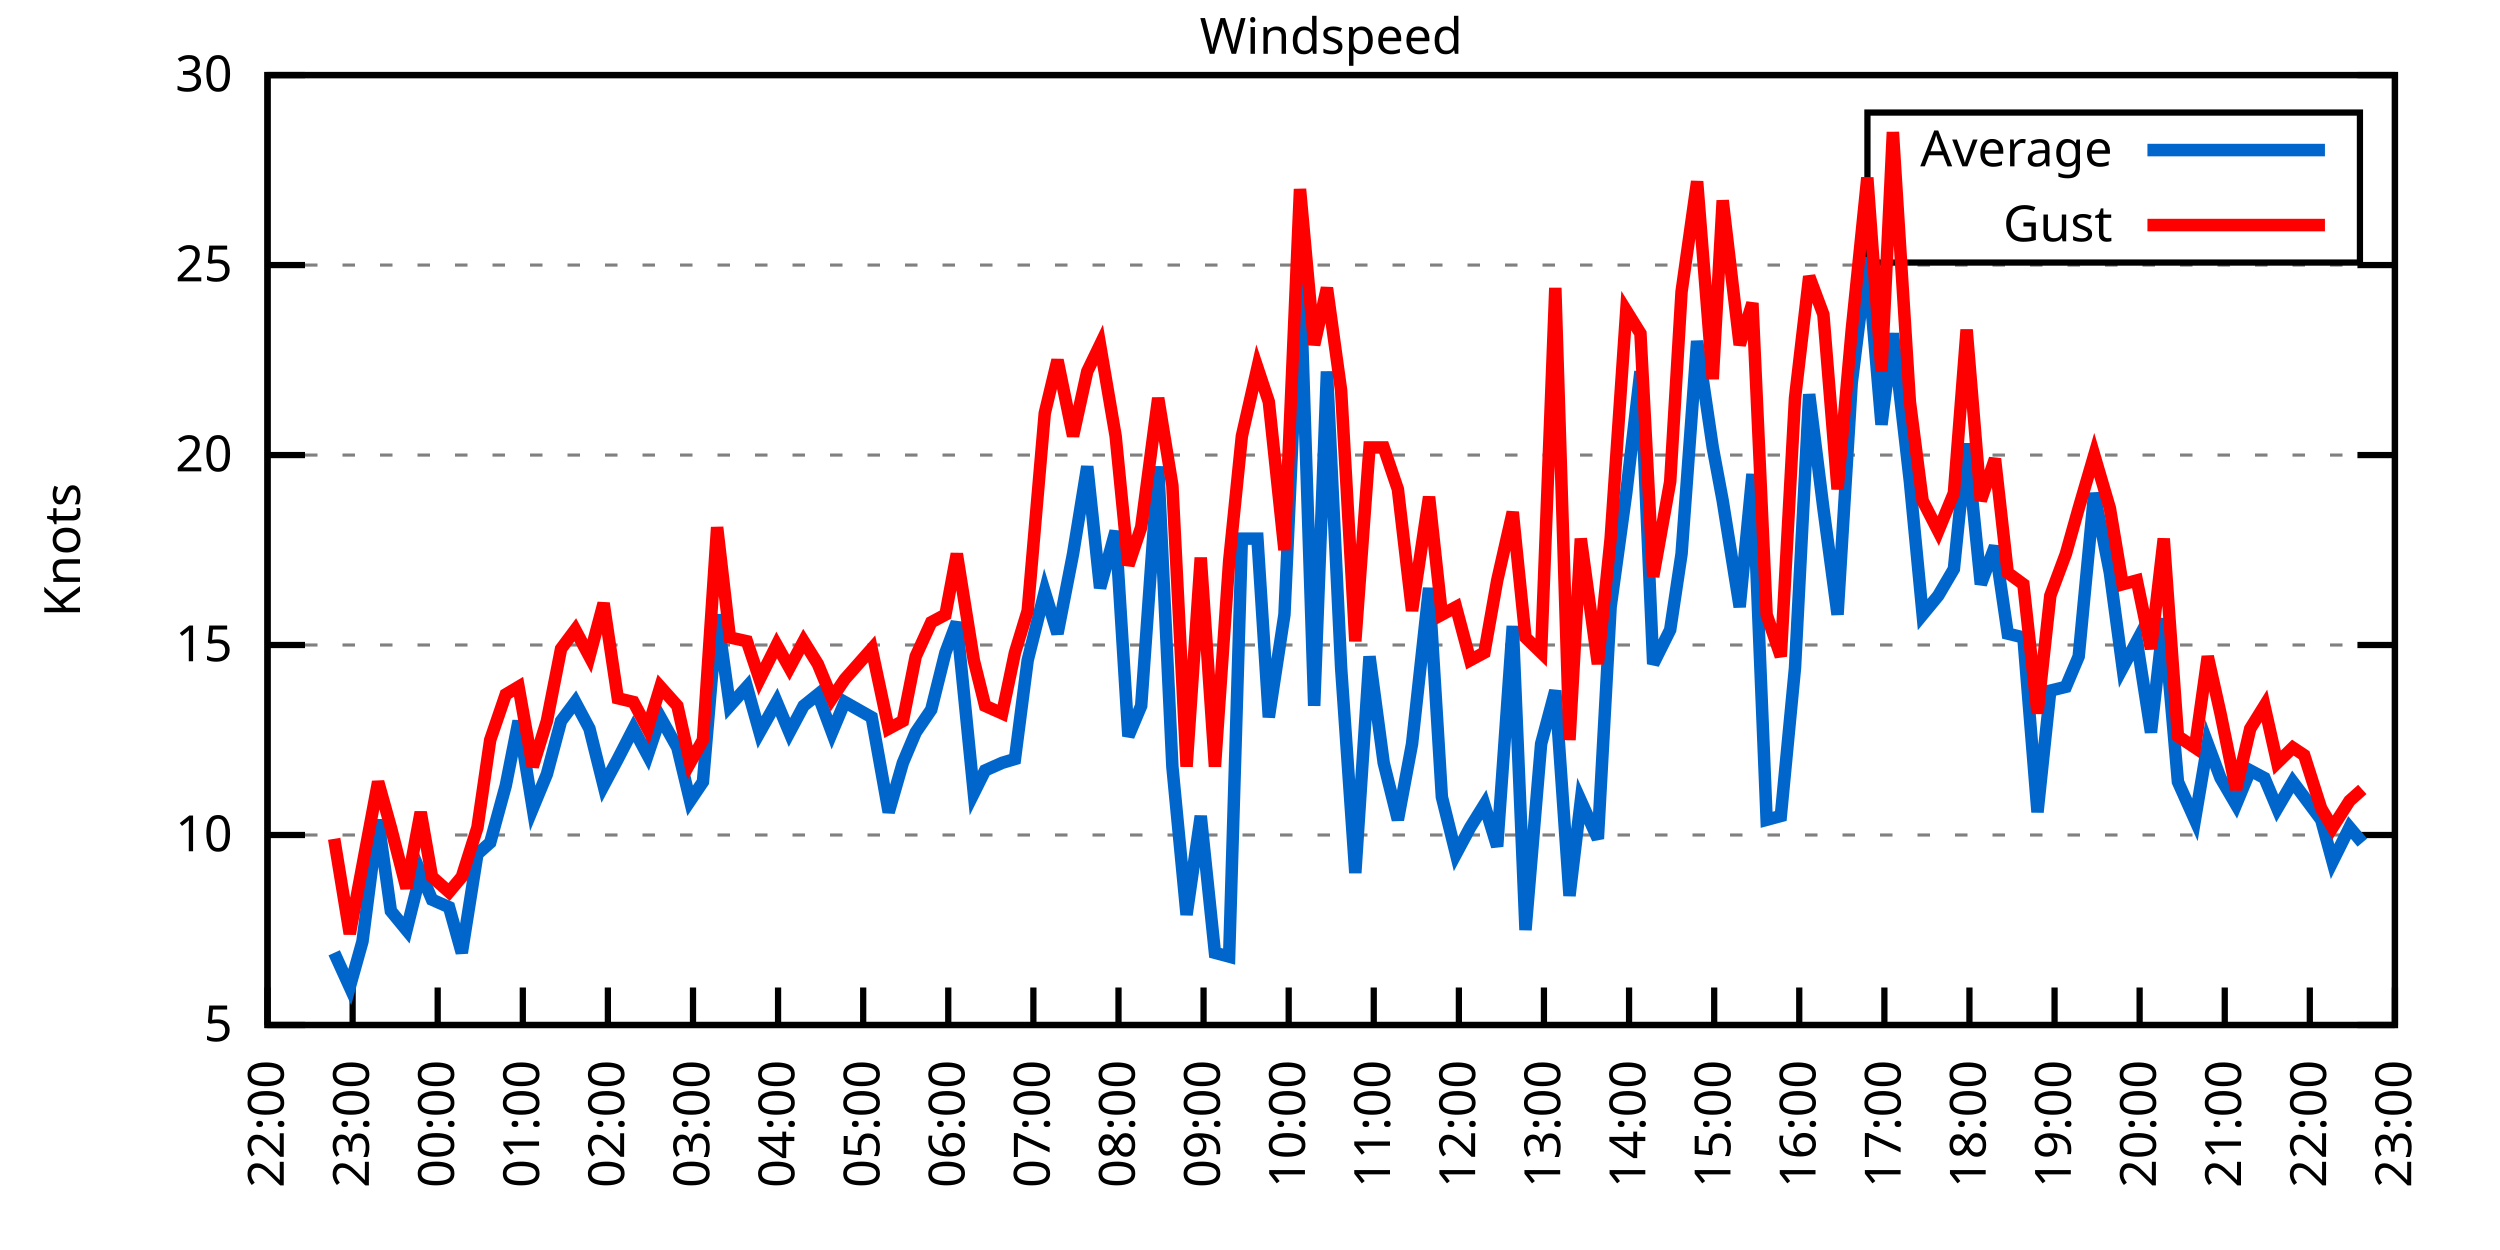
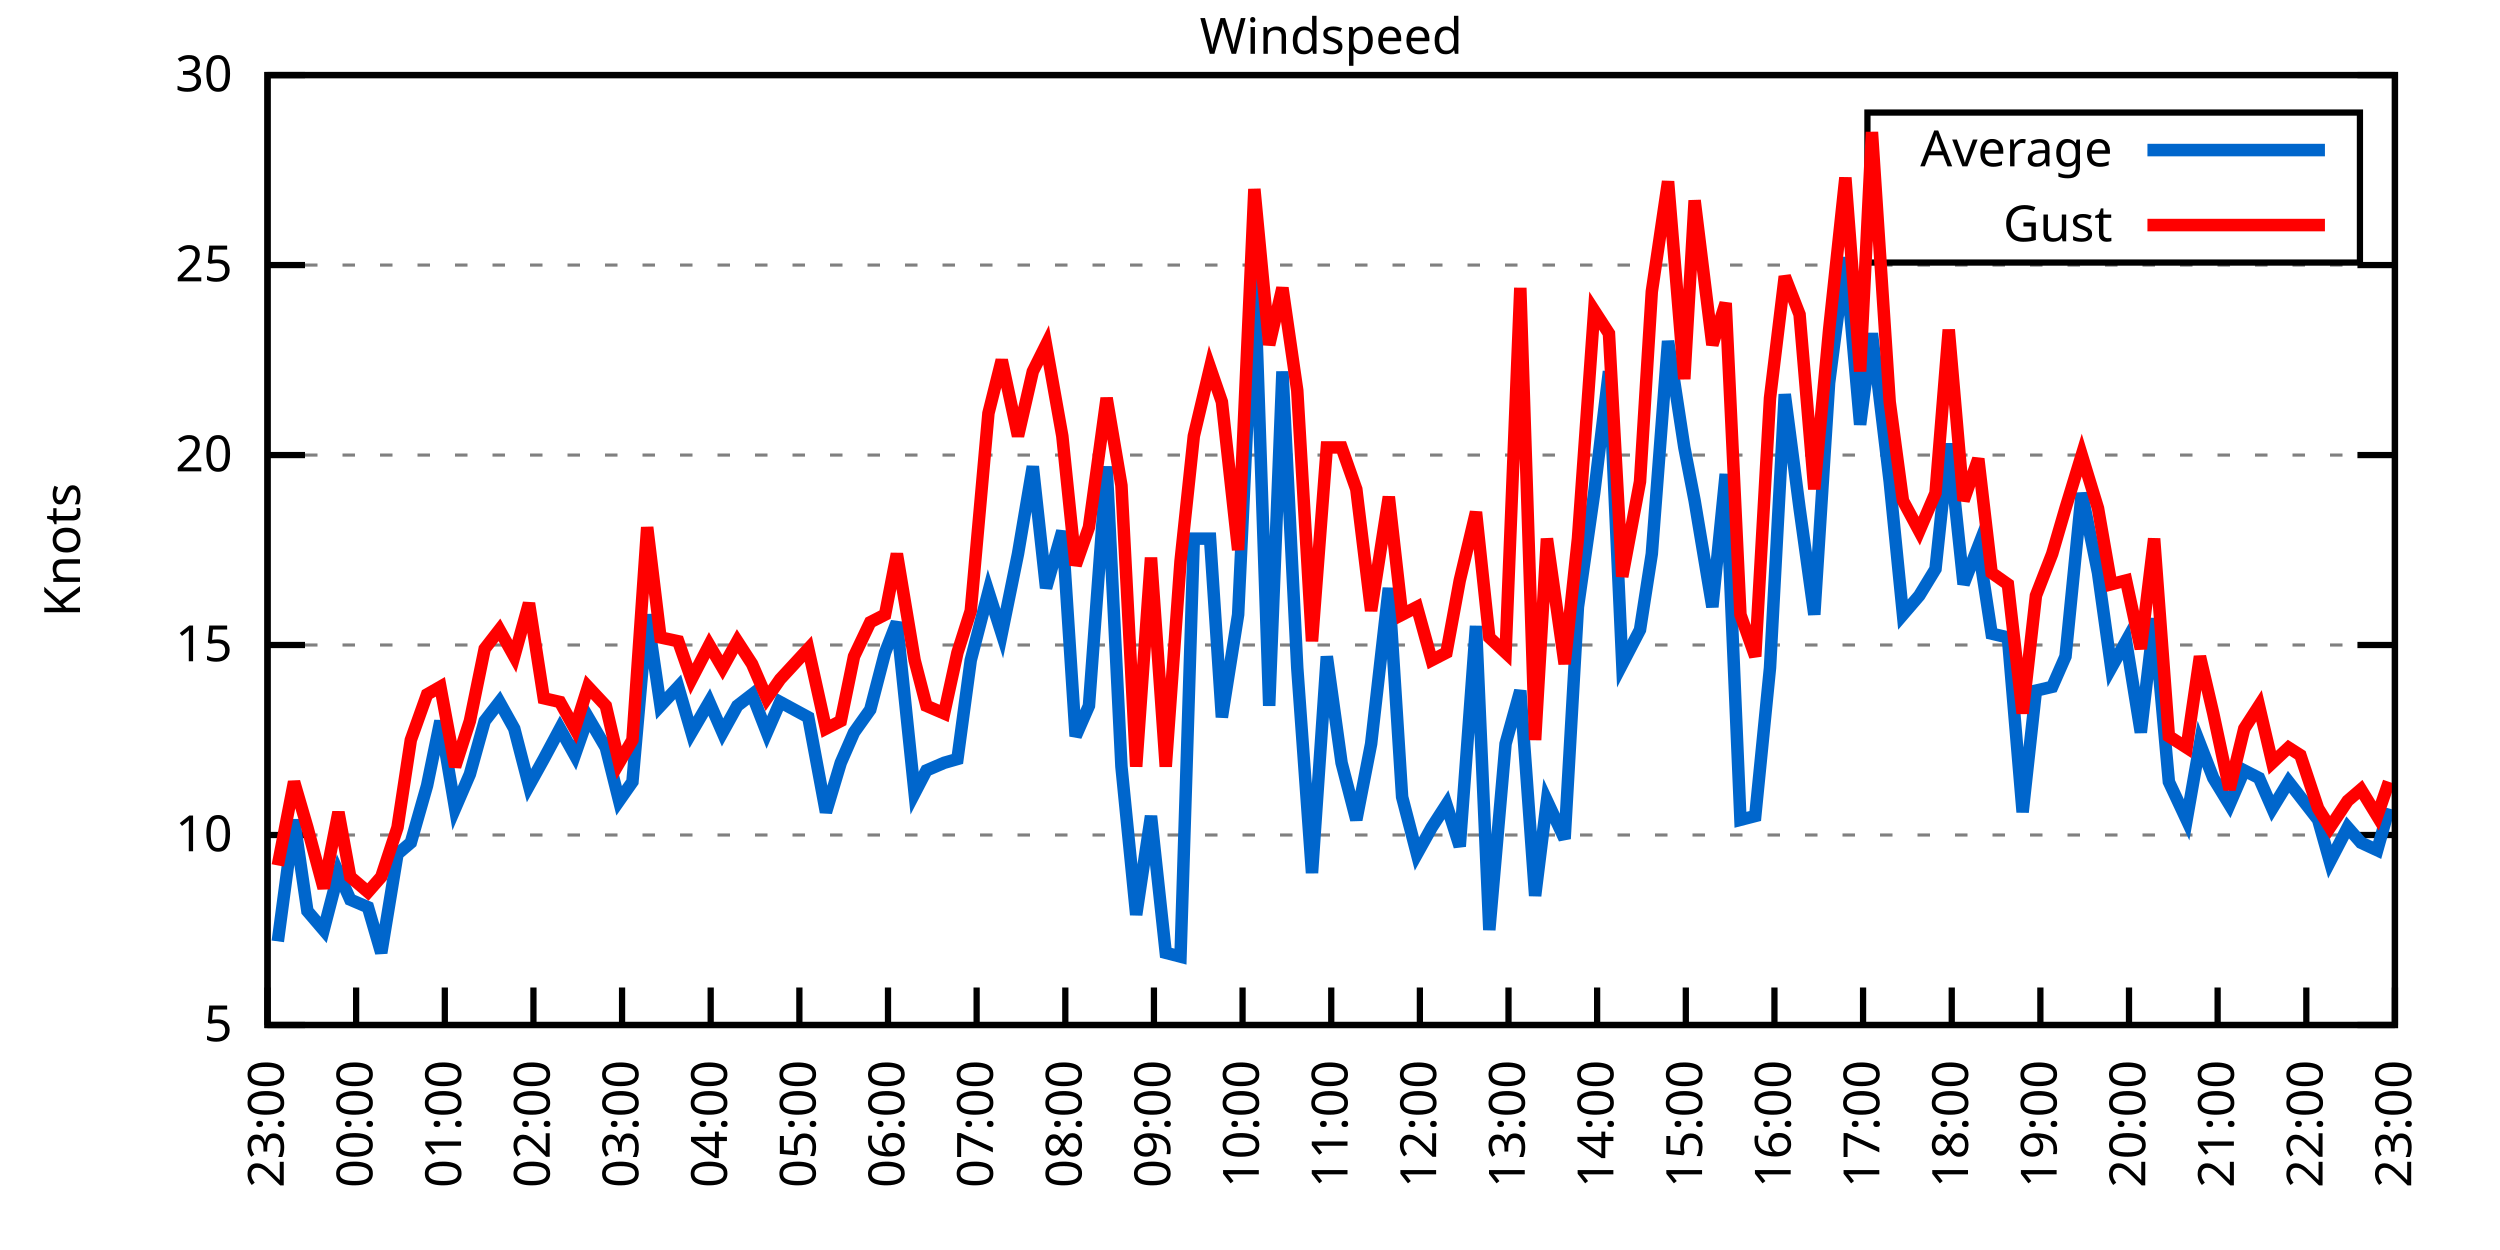
<svg xmlns="http://www.w3.org/2000/svg" xmlns:xlink="http://www.w3.org/1999/xlink" width="400" height="200" viewBox="0 0 400 200">
  <g id="gnuplot_canvas">
    <rect x="0" y="0" width="400" height="200" fill="none" />
    <defs>
      <circle id="gpDot" r="0.5" stroke-width="0.5" stroke="currentColor" />
      <path id="gpPt0" stroke-width="0.333" stroke="currentColor" d="M-1,0 h2 M0,-1 v2" />
      <path id="gpPt1" stroke-width="0.333" stroke="currentColor" d="M-1,-1 L1,1 M1,-1 L-1,1" />
      <path id="gpPt2" stroke-width="0.333" stroke="currentColor" d="M-1,0 L1,0 M0,-1 L0,1 M-1,-1 L1,1 M-1,1 L1,-1" />
      <rect id="gpPt3" stroke-width="0.333" stroke="currentColor" x="-1" y="-1" width="2" height="2" />
      <rect id="gpPt4" stroke-width="0.333" stroke="currentColor" fill="currentColor" x="-1" y="-1" width="2" height="2" />
      <circle id="gpPt5" stroke-width="0.333" stroke="currentColor" cx="0" cy="0" r="1" />
      <use xlink:href="#gpPt5" id="gpPt6" fill="currentColor" stroke="none" />
      <path id="gpPt7" stroke-width="0.333" stroke="currentColor" d="M0,-1.33 L-1.33,0.67 L1.33,0.67 z" />
      <use xlink:href="#gpPt7" id="gpPt8" fill="currentColor" stroke="none" />
      <use xlink:href="#gpPt7" id="gpPt9" stroke="currentColor" transform="rotate(180)" />
      <use xlink:href="#gpPt9" id="gpPt10" fill="currentColor" stroke="none" />
      <use xlink:href="#gpPt3" id="gpPt11" stroke="currentColor" transform="rotate(45)" />
      <use xlink:href="#gpPt11" id="gpPt12" fill="currentColor" stroke="none" />
      <path id="gpPt13" stroke-width="0.333" stroke="currentColor" d="M0,1.330 L1.265,0.411 L0.782,-1.067 L-0.782,-1.076 L-1.265,0.411 z" />
      <use xlink:href="#gpPt13" id="gpPt14" fill="currentColor" stroke="none" />
      <filter id="textbox" filterUnits="objectBoundingBox" x="0" y="0" height="1" width="1">
        <feFlood flood-color="white" flood-opacity="1" result="bgnd" />
        <feComposite in="SourceGraphic" in2="bgnd" operator="atop" />
      </filter>
      <filter id="greybox" filterUnits="objectBoundingBox" x="0" y="0" height="1" width="1">
        <feFlood flood-color="lightgrey" flood-opacity="1" result="grey" />
        <feComposite in="SourceGraphic" in2="grey" operator="atop" />
      </filter>
    </defs>
    <g fill="none" color="white" stroke="currentColor" stroke-width="1.00" stroke-linecap="butt" stroke-linejoin="miter">
</g>
    <g fill="none" color="black" stroke="currentColor" stroke-width="1.00" stroke-linecap="butt" stroke-linejoin="miter">
      <g stroke="none" shape-rendering="crispEdges">
        <polygon fill="rgb(255, 255, 255)" points="42.80,164.00 383.18,164.00 383.18,12.02 42.80,12.02 " />
      </g>
    </g>
    <g fill="none" color="black" stroke="currentColor" stroke-width="1.00" stroke-linecap="butt" stroke-linejoin="miter">
</g>
    <g fill="none" color="black" stroke="black" stroke-width="0.50" stroke-linecap="butt" stroke-linejoin="miter">
</g>
    <g fill="none" color="gray" stroke="currentColor" stroke-width="0.50" stroke-linecap="butt" stroke-linejoin="miter">
      <path stroke="gray" stroke-dasharray="2,4" class="gridline" d="M42.80,164.00 L383.19,164.00  " />
    </g>
    <g fill="none" color="gray" stroke="gray" stroke-width="1.00" stroke-linecap="butt" stroke-linejoin="miter">
</g>
    <g fill="none" color="black" stroke="currentColor" stroke-width="1.00" stroke-linecap="butt" stroke-linejoin="miter">
      <path stroke="black" d="M42.80,164.00 L48.80,164.00 M383.19,164.00 L377.19,164.00  " />
      <g transform="translate(37.20,166.60)" stroke="none" fill="black" font-family="Sans" font-size="8.00" text-anchor="end">
        <text>
          <tspan font-family="Sans"> 5</tspan>
        </text>
      </g>
    </g>
    <g fill="none" color="black" stroke="currentColor" stroke-width="1.00" stroke-linecap="butt" stroke-linejoin="miter">
</g>
    <g fill="none" color="black" stroke="black" stroke-width="0.50" stroke-linecap="butt" stroke-linejoin="miter">
</g>
    <g fill="none" color="gray" stroke="currentColor" stroke-width="0.50" stroke-linecap="butt" stroke-linejoin="miter">
      <path stroke="gray" stroke-dasharray="2,4" class="gridline" d="M42.80,133.60 L383.19,133.60  " />
    </g>
    <g fill="none" color="gray" stroke="gray" stroke-width="1.00" stroke-linecap="butt" stroke-linejoin="miter">
</g>
    <g fill="none" color="black" stroke="currentColor" stroke-width="1.00" stroke-linecap="butt" stroke-linejoin="miter">
      <path stroke="black" d="M42.80,133.60 L48.80,133.60 M383.19,133.60 L377.19,133.60  " />
      <g transform="translate(37.20,136.20)" stroke="none" fill="black" font-family="Sans" font-size="8.00" text-anchor="end">
        <text>
          <tspan font-family="Sans"> 10</tspan>
        </text>
      </g>
    </g>
    <g fill="none" color="black" stroke="currentColor" stroke-width="1.00" stroke-linecap="butt" stroke-linejoin="miter">
</g>
    <g fill="none" color="black" stroke="black" stroke-width="0.50" stroke-linecap="butt" stroke-linejoin="miter">
</g>
    <g fill="none" color="gray" stroke="currentColor" stroke-width="0.50" stroke-linecap="butt" stroke-linejoin="miter">
      <path stroke="gray" stroke-dasharray="2,4" class="gridline" d="M42.80,103.20 L383.19,103.20  " />
    </g>
    <g fill="none" color="gray" stroke="gray" stroke-width="1.00" stroke-linecap="butt" stroke-linejoin="miter">
</g>
    <g fill="none" color="black" stroke="currentColor" stroke-width="1.00" stroke-linecap="butt" stroke-linejoin="miter">
      <path stroke="black" d="M42.80,103.20 L48.80,103.20 M383.19,103.20 L377.19,103.20  " />
      <g transform="translate(37.20,105.80)" stroke="none" fill="black" font-family="Sans" font-size="8.00" text-anchor="end">
        <text>
          <tspan font-family="Sans"> 15</tspan>
        </text>
      </g>
    </g>
    <g fill="none" color="black" stroke="currentColor" stroke-width="1.00" stroke-linecap="butt" stroke-linejoin="miter">
</g>
    <g fill="none" color="black" stroke="black" stroke-width="0.50" stroke-linecap="butt" stroke-linejoin="miter">
</g>
    <g fill="none" color="gray" stroke="currentColor" stroke-width="0.50" stroke-linecap="butt" stroke-linejoin="miter">
      <path stroke="gray" stroke-dasharray="2,4" class="gridline" d="M42.80,72.81 L383.19,72.81  " />
    </g>
    <g fill="none" color="gray" stroke="gray" stroke-width="1.00" stroke-linecap="butt" stroke-linejoin="miter">
</g>
    <g fill="none" color="black" stroke="currentColor" stroke-width="1.00" stroke-linecap="butt" stroke-linejoin="miter">
      <path stroke="black" d="M42.80,72.81 L48.80,72.81 M383.19,72.81 L377.19,72.81  " />
      <g transform="translate(37.20,75.41)" stroke="none" fill="black" font-family="Sans" font-size="8.00" text-anchor="end">
        <text>
          <tspan font-family="Sans"> 20</tspan>
        </text>
      </g>
    </g>
    <g fill="none" color="black" stroke="currentColor" stroke-width="1.00" stroke-linecap="butt" stroke-linejoin="miter">
</g>
    <g fill="none" color="black" stroke="black" stroke-width="0.50" stroke-linecap="butt" stroke-linejoin="miter">
</g>
    <g fill="none" color="gray" stroke="currentColor" stroke-width="0.50" stroke-linecap="butt" stroke-linejoin="miter">
      <path stroke="gray" stroke-dasharray="2,4" class="gridline" d="M42.80,42.41 L383.19,42.41  " />
    </g>
    <g fill="none" color="gray" stroke="gray" stroke-width="1.00" stroke-linecap="butt" stroke-linejoin="miter">
</g>
    <g fill="none" color="black" stroke="currentColor" stroke-width="1.00" stroke-linecap="butt" stroke-linejoin="miter">
      <path stroke="black" d="M42.80,42.41 L48.80,42.41 M383.19,42.41 L377.19,42.41  " />
      <g transform="translate(37.20,45.01)" stroke="none" fill="black" font-family="Sans" font-size="8.00" text-anchor="end">
        <text>
          <tspan font-family="Sans"> 25</tspan>
        </text>
      </g>
    </g>
    <g fill="none" color="black" stroke="currentColor" stroke-width="1.00" stroke-linecap="butt" stroke-linejoin="miter">
</g>
    <g fill="none" color="black" stroke="black" stroke-width="0.50" stroke-linecap="butt" stroke-linejoin="miter">
</g>
    <g fill="none" color="gray" stroke="currentColor" stroke-width="0.50" stroke-linecap="butt" stroke-linejoin="miter">
      <path stroke="gray" stroke-dasharray="2,4" class="gridline" d="M42.80,12.01 L383.19,12.01  " />
    </g>
    <g fill="none" color="gray" stroke="gray" stroke-width="1.00" stroke-linecap="butt" stroke-linejoin="miter">
</g>
    <g fill="none" color="black" stroke="currentColor" stroke-width="1.00" stroke-linecap="butt" stroke-linejoin="miter">
      <path stroke="black" d="M42.80,12.01 L48.80,12.01 M383.19,12.01 L377.19,12.01  " />
      <g transform="translate(37.20,14.61)" stroke="none" fill="black" font-family="Sans" font-size="8.00" text-anchor="end">
        <text>
          <tspan font-family="Sans"> 30</tspan>
        </text>
      </g>
    </g>
    <g fill="none" color="black" stroke="currentColor" stroke-width="1.00" stroke-linecap="butt" stroke-linejoin="miter">
      <path stroke="black" d="M42.80,164.00 L42.80,158.00  " />
      <g transform="translate(45.40,169.60) rotate(270.00)" stroke="none" fill="black" font-family="Sans" font-size="8.00" text-anchor="end">
        <text>
-           <tspan font-family="Sans">22:00</tspan>
-         </text>
-       </g>
-     </g>
-     <g fill="none" color="black" stroke="currentColor" stroke-width="1.00" stroke-linecap="butt" stroke-linejoin="miter">
-       <path stroke="black" d="M56.42,164.00 L56.42,158.00  " />
-       <g transform="translate(59.02,169.60) rotate(270.00)" stroke="none" fill="black" font-family="Sans" font-size="8.00" text-anchor="end">
-         <text>
          <tspan font-family="Sans">23:00</tspan>
        </text>
      </g>
    </g>
    <g fill="none" color="black" stroke="currentColor" stroke-width="1.00" stroke-linecap="butt" stroke-linejoin="miter">
-       <path stroke="black" d="M70.03,164.00 L70.03,158.00  " />
-       <g transform="translate(72.63,169.60) rotate(270.00)" stroke="none" fill="black" font-family="Sans" font-size="8.00" text-anchor="end">
+       <path stroke="black" d="M56.98,164.00 L56.98,158.00  " />
+       <g transform="translate(59.58,169.60) rotate(270.00)" stroke="none" fill="black" font-family="Sans" font-size="8.00" text-anchor="end">
        <text>
          <tspan font-family="Sans">00:00</tspan>
        </text>
      </g>
    </g>
    <g fill="none" color="black" stroke="currentColor" stroke-width="1.00" stroke-linecap="butt" stroke-linejoin="miter">
-       <path stroke="black" d="M83.65,164.00 L83.65,158.00  " />
-       <g transform="translate(86.25,169.60) rotate(270.00)" stroke="none" fill="black" font-family="Sans" font-size="8.00" text-anchor="end">
+       <path stroke="black" d="M71.17,164.00 L71.17,158.00  " />
+       <g transform="translate(73.77,169.60) rotate(270.00)" stroke="none" fill="black" font-family="Sans" font-size="8.00" text-anchor="end">
        <text>
          <tspan font-family="Sans">01:00</tspan>
        </text>
      </g>
    </g>
    <g fill="none" color="black" stroke="currentColor" stroke-width="1.00" stroke-linecap="butt" stroke-linejoin="miter">
-       <path stroke="black" d="M97.26,164.00 L97.26,158.00  " />
-       <g transform="translate(99.86,169.60) rotate(270.00)" stroke="none" fill="black" font-family="Sans" font-size="8.00" text-anchor="end">
+       <path stroke="black" d="M85.35,164.00 L85.35,158.00  " />
+       <g transform="translate(87.95,169.60) rotate(270.00)" stroke="none" fill="black" font-family="Sans" font-size="8.00" text-anchor="end">
        <text>
          <tspan font-family="Sans">02:00</tspan>
        </text>
      </g>
    </g>
    <g fill="none" color="black" stroke="currentColor" stroke-width="1.00" stroke-linecap="butt" stroke-linejoin="miter">
-       <path stroke="black" d="M110.88,164.00 L110.88,158.00  " />
-       <g transform="translate(113.48,169.60) rotate(270.00)" stroke="none" fill="black" font-family="Sans" font-size="8.00" text-anchor="end">
+       <path stroke="black" d="M99.53,164.00 L99.53,158.00  " />
+       <g transform="translate(102.13,169.60) rotate(270.00)" stroke="none" fill="black" font-family="Sans" font-size="8.00" text-anchor="end">
        <text>
          <tspan font-family="Sans">03:00</tspan>
        </text>
      </g>
    </g>
    <g fill="none" color="black" stroke="currentColor" stroke-width="1.00" stroke-linecap="butt" stroke-linejoin="miter">
-       <path stroke="black" d="M124.49,164.00 L124.49,158.00  " />
-       <g transform="translate(127.09,169.60) rotate(270.00)" stroke="none" fill="black" font-family="Sans" font-size="8.00" text-anchor="end">
+       <path stroke="black" d="M113.71,164.00 L113.71,158.00  " />
+       <g transform="translate(116.31,169.60) rotate(270.00)" stroke="none" fill="black" font-family="Sans" font-size="8.00" text-anchor="end">
        <text>
          <tspan font-family="Sans">04:00</tspan>
        </text>
      </g>
    </g>
    <g fill="none" color="black" stroke="currentColor" stroke-width="1.00" stroke-linecap="butt" stroke-linejoin="miter">
-       <path stroke="black" d="M138.11,164.00 L138.11,158.00  " />
-       <g transform="translate(140.71,169.60) rotate(270.00)" stroke="none" fill="black" font-family="Sans" font-size="8.00" text-anchor="end">
+       <path stroke="black" d="M127.90,164.00 L127.90,158.00  " />
+       <g transform="translate(130.50,169.60) rotate(270.00)" stroke="none" fill="black" font-family="Sans" font-size="8.00" text-anchor="end">
        <text>
          <tspan font-family="Sans">05:00</tspan>
        </text>
      </g>
    </g>
    <g fill="none" color="black" stroke="currentColor" stroke-width="1.00" stroke-linecap="butt" stroke-linejoin="miter">
-       <path stroke="black" d="M151.72,164.00 L151.72,158.00  " />
-       <g transform="translate(154.32,169.60) rotate(270.00)" stroke="none" fill="black" font-family="Sans" font-size="8.00" text-anchor="end">
+       <path stroke="black" d="M142.08,164.00 L142.08,158.00  " />
+       <g transform="translate(144.68,169.60) rotate(270.00)" stroke="none" fill="black" font-family="Sans" font-size="8.00" text-anchor="end">
        <text>
          <tspan font-family="Sans">06:00</tspan>
        </text>
      </g>
    </g>
    <g fill="none" color="black" stroke="currentColor" stroke-width="1.00" stroke-linecap="butt" stroke-linejoin="miter">
-       <path stroke="black" d="M165.34,164.00 L165.34,158.00  " />
-       <g transform="translate(167.94,169.60) rotate(270.00)" stroke="none" fill="black" font-family="Sans" font-size="8.00" text-anchor="end">
+       <path stroke="black" d="M156.26,164.00 L156.26,158.00  " />
+       <g transform="translate(158.86,169.60) rotate(270.00)" stroke="none" fill="black" font-family="Sans" font-size="8.00" text-anchor="end">
        <text>
          <tspan font-family="Sans">07:00</tspan>
        </text>
      </g>
    </g>
    <g fill="none" color="black" stroke="currentColor" stroke-width="1.00" stroke-linecap="butt" stroke-linejoin="miter">
-       <path stroke="black" d="M178.96,164.00 L178.96,158.00  " />
-       <g transform="translate(181.56,169.60) rotate(270.00)" stroke="none" fill="black" font-family="Sans" font-size="8.00" text-anchor="end">
+       <path stroke="black" d="M170.45,164.00 L170.45,158.00  " />
+       <g transform="translate(173.05,169.60) rotate(270.00)" stroke="none" fill="black" font-family="Sans" font-size="8.00" text-anchor="end">
        <text>
          <tspan font-family="Sans">08:00</tspan>
        </text>
      </g>
    </g>
    <g fill="none" color="black" stroke="currentColor" stroke-width="1.00" stroke-linecap="butt" stroke-linejoin="miter">
-       <path stroke="black" d="M192.57,164.00 L192.57,158.00  " />
-       <g transform="translate(195.17,169.60) rotate(270.00)" stroke="none" fill="black" font-family="Sans" font-size="8.00" text-anchor="end">
+       <path stroke="black" d="M184.63,164.00 L184.63,158.00  " />
+       <g transform="translate(187.23,169.60) rotate(270.00)" stroke="none" fill="black" font-family="Sans" font-size="8.00" text-anchor="end">
        <text>
          <tspan font-family="Sans">09:00</tspan>
        </text>
      </g>
    </g>
    <g fill="none" color="black" stroke="currentColor" stroke-width="1.00" stroke-linecap="butt" stroke-linejoin="miter">
-       <path stroke="black" d="M206.19,164.00 L206.19,158.00  " />
-       <g transform="translate(208.79,169.60) rotate(270.00)" stroke="none" fill="black" font-family="Sans" font-size="8.00" text-anchor="end">
+       <path stroke="black" d="M198.81,164.00 L198.81,158.00  " />
+       <g transform="translate(201.41,169.60) rotate(270.00)" stroke="none" fill="black" font-family="Sans" font-size="8.00" text-anchor="end">
        <text>
          <tspan font-family="Sans">10:00</tspan>
        </text>
      </g>
    </g>
    <g fill="none" color="black" stroke="currentColor" stroke-width="1.00" stroke-linecap="butt" stroke-linejoin="miter">
-       <path stroke="black" d="M219.80,164.00 L219.80,158.00  " />
-       <g transform="translate(222.40,169.60) rotate(270.00)" stroke="none" fill="black" font-family="Sans" font-size="8.00" text-anchor="end">
+       <path stroke="black" d="M213.00,164.00 L213.00,158.00  " />
+       <g transform="translate(215.60,169.60) rotate(270.00)" stroke="none" fill="black" font-family="Sans" font-size="8.00" text-anchor="end">
        <text>
          <tspan font-family="Sans">11:00</tspan>
        </text>
      </g>
    </g>
    <g fill="none" color="black" stroke="currentColor" stroke-width="1.00" stroke-linecap="butt" stroke-linejoin="miter">
-       <path stroke="black" d="M233.42,164.00 L233.42,158.00  " />
-       <g transform="translate(236.02,169.60) rotate(270.00)" stroke="none" fill="black" font-family="Sans" font-size="8.00" text-anchor="end">
+       <path stroke="black" d="M227.18,164.00 L227.18,158.00  " />
+       <g transform="translate(229.78,169.60) rotate(270.00)" stroke="none" fill="black" font-family="Sans" font-size="8.00" text-anchor="end">
        <text>
          <tspan font-family="Sans">12:00</tspan>
        </text>
      </g>
    </g>
    <g fill="none" color="black" stroke="currentColor" stroke-width="1.00" stroke-linecap="butt" stroke-linejoin="miter">
-       <path stroke="black" d="M247.03,164.00 L247.03,158.00  " />
-       <g transform="translate(249.63,169.60) rotate(270.00)" stroke="none" fill="black" font-family="Sans" font-size="8.00" text-anchor="end">
+       <path stroke="black" d="M241.36,164.00 L241.36,158.00  " />
+       <g transform="translate(243.96,169.60) rotate(270.00)" stroke="none" fill="black" font-family="Sans" font-size="8.00" text-anchor="end">
        <text>
          <tspan font-family="Sans">13:00</tspan>
        </text>
      </g>
    </g>
    <g fill="none" color="black" stroke="currentColor" stroke-width="1.00" stroke-linecap="butt" stroke-linejoin="miter">
-       <path stroke="black" d="M260.65,164.00 L260.65,158.00  " />
-       <g transform="translate(263.25,169.60) rotate(270.00)" stroke="none" fill="black" font-family="Sans" font-size="8.00" text-anchor="end">
+       <path stroke="black" d="M255.54,164.00 L255.54,158.00  " />
+       <g transform="translate(258.14,169.60) rotate(270.00)" stroke="none" fill="black" font-family="Sans" font-size="8.00" text-anchor="end">
        <text>
          <tspan font-family="Sans">14:00</tspan>
        </text>
      </g>
    </g>
    <g fill="none" color="black" stroke="currentColor" stroke-width="1.00" stroke-linecap="butt" stroke-linejoin="miter">
-       <path stroke="black" d="M274.27,164.00 L274.27,158.00  " />
-       <g transform="translate(276.87,169.60) rotate(270.00)" stroke="none" fill="black" font-family="Sans" font-size="8.00" text-anchor="end">
+       <path stroke="black" d="M269.73,164.00 L269.73,158.00  " />
+       <g transform="translate(272.33,169.60) rotate(270.00)" stroke="none" fill="black" font-family="Sans" font-size="8.00" text-anchor="end">
        <text>
          <tspan font-family="Sans">15:00</tspan>
        </text>
      </g>
    </g>
    <g fill="none" color="black" stroke="currentColor" stroke-width="1.00" stroke-linecap="butt" stroke-linejoin="miter">
-       <path stroke="black" d="M287.88,164.00 L287.88,158.00  " />
-       <g transform="translate(290.48,169.60) rotate(270.00)" stroke="none" fill="black" font-family="Sans" font-size="8.00" text-anchor="end">
+       <path stroke="black" d="M283.91,164.00 L283.91,158.00  " />
+       <g transform="translate(286.51,169.60) rotate(270.00)" stroke="none" fill="black" font-family="Sans" font-size="8.00" text-anchor="end">
        <text>
          <tspan font-family="Sans">16:00</tspan>
        </text>
      </g>
    </g>
    <g fill="none" color="black" stroke="currentColor" stroke-width="1.00" stroke-linecap="butt" stroke-linejoin="miter">
-       <path stroke="black" d="M301.50,164.00 L301.50,158.00  " />
-       <g transform="translate(304.10,169.60) rotate(270.00)" stroke="none" fill="black" font-family="Sans" font-size="8.00" text-anchor="end">
+       <path stroke="black" d="M298.09,164.00 L298.09,158.00  " />
+       <g transform="translate(300.69,169.60) rotate(270.00)" stroke="none" fill="black" font-family="Sans" font-size="8.00" text-anchor="end">
        <text>
          <tspan font-family="Sans">17:00</tspan>
        </text>
      </g>
    </g>
    <g fill="none" color="black" stroke="currentColor" stroke-width="1.00" stroke-linecap="butt" stroke-linejoin="miter">
-       <path stroke="black" d="M315.11,164.00 L315.11,158.00  " />
-       <g transform="translate(317.71,169.60) rotate(270.00)" stroke="none" fill="black" font-family="Sans" font-size="8.00" text-anchor="end">
+       <path stroke="black" d="M312.28,164.00 L312.28,158.00  " />
+       <g transform="translate(314.88,169.60) rotate(270.00)" stroke="none" fill="black" font-family="Sans" font-size="8.00" text-anchor="end">
        <text>
          <tspan font-family="Sans">18:00</tspan>
        </text>
      </g>
    </g>
    <g fill="none" color="black" stroke="currentColor" stroke-width="1.00" stroke-linecap="butt" stroke-linejoin="miter">
-       <path stroke="black" d="M328.73,164.00 L328.73,158.00  " />
-       <g transform="translate(331.33,169.60) rotate(270.00)" stroke="none" fill="black" font-family="Sans" font-size="8.00" text-anchor="end">
+       <path stroke="black" d="M326.46,164.00 L326.46,158.00  " />
+       <g transform="translate(329.06,169.60) rotate(270.00)" stroke="none" fill="black" font-family="Sans" font-size="8.00" text-anchor="end">
        <text>
          <tspan font-family="Sans">19:00</tspan>
        </text>
      </g>
    </g>
    <g fill="none" color="black" stroke="currentColor" stroke-width="1.00" stroke-linecap="butt" stroke-linejoin="miter">
-       <path stroke="black" d="M342.34,164.00 L342.34,158.00  " />
-       <g transform="translate(344.94,169.60) rotate(270.00)" stroke="none" fill="black" font-family="Sans" font-size="8.00" text-anchor="end">
+       <path stroke="black" d="M340.64,164.00 L340.64,158.00  " />
+       <g transform="translate(343.24,169.60) rotate(270.00)" stroke="none" fill="black" font-family="Sans" font-size="8.00" text-anchor="end">
        <text>
          <tspan font-family="Sans">20:00</tspan>
        </text>
      </g>
    </g>
    <g fill="none" color="black" stroke="currentColor" stroke-width="1.00" stroke-linecap="butt" stroke-linejoin="miter">
-       <path stroke="black" d="M355.96,164.00 L355.96,158.00  " />
-       <g transform="translate(358.56,169.60) rotate(270.00)" stroke="none" fill="black" font-family="Sans" font-size="8.00" text-anchor="end">
+       <path stroke="black" d="M354.82,164.00 L354.82,158.00  " />
+       <g transform="translate(357.42,169.60) rotate(270.00)" stroke="none" fill="black" font-family="Sans" font-size="8.00" text-anchor="end">
        <text>
          <tspan font-family="Sans">21:00</tspan>
        </text>
      </g>
    </g>
    <g fill="none" color="black" stroke="currentColor" stroke-width="1.00" stroke-linecap="butt" stroke-linejoin="miter">
-       <path stroke="black" d="M369.57,164.00 L369.57,158.00  " />
-       <g transform="translate(372.17,169.60) rotate(270.00)" stroke="none" fill="black" font-family="Sans" font-size="8.00" text-anchor="end">
+       <path stroke="black" d="M369.01,164.00 L369.01,158.00  " />
+       <g transform="translate(371.61,169.60) rotate(270.00)" stroke="none" fill="black" font-family="Sans" font-size="8.00" text-anchor="end">
        <text>
          <tspan font-family="Sans">22:00</tspan>
        </text>
      </g>
    </g>
    <g fill="none" color="black" stroke="currentColor" stroke-width="1.00" stroke-linecap="butt" stroke-linejoin="miter">
      <path stroke="black" d="M383.19,164.00 L383.19,158.00  " />
      <g transform="translate(385.79,169.60) rotate(270.00)" stroke="none" fill="black" font-family="Sans" font-size="8.00" text-anchor="end">
        <text>
          <tspan font-family="Sans">23:00</tspan>
        </text>
      </g>
    </g>
    <g fill="none" color="black" stroke="currentColor" stroke-width="1.00" stroke-linecap="butt" stroke-linejoin="miter">
</g>
    <g fill="none" color="black" stroke="currentColor" stroke-width="1.00" stroke-linecap="butt" stroke-linejoin="miter">
      <path stroke="black" d="M42.80,12.01 L42.80,164.00 L383.19,164.00 L383.19,12.01 L42.80,12.01 Z  " />
    </g>
    <g fill="none" color="black" stroke="currentColor" stroke-width="1.00" stroke-linecap="butt" stroke-linejoin="miter">
</g>
    <g fill="none" color="black" stroke="currentColor" stroke-width="1.00" stroke-linecap="butt" stroke-linejoin="miter">
      <path stroke="black" d="M298.79,42.01 L298.79,18.01 L377.59,18.01 L377.59,42.01 L298.79,42.01 Z  " />
    </g>
    <g id="Windspeed_plot_1">
      <g fill="none" color="white" stroke="black" stroke-width="2.00" stroke-linecap="butt" stroke-linejoin="miter">
</g>
      <g fill="none" color="black" stroke="currentColor" stroke-width="2.00" stroke-linecap="butt" stroke-linejoin="miter">
        <g transform="translate(337.99,26.61)" stroke="none" fill="black" font-family="Sans" font-size="8.00" text-anchor="end">
          <text>
            <tspan font-family="Sans">Average</tspan>
          </text>
        </g>
      </g>
      <g fill="none" color="black" stroke="currentColor" stroke-width="2.00" stroke-linecap="butt" stroke-linejoin="miter">
-         <path stroke="rgb(  0, 102, 204)" d="M343.59,24.01 L371.99,24.01 M53.47,152.45 L55.96,157.92 L58.00,150.62 L60.50,131.17 L62.54,145.76 L65.04,148.80   L67.31,139.68 L69.12,143.94 L71.85,145.15 L73.89,152.45 L76.39,136.64 L78.43,134.82 L80.92,125.70 L82.97,115.36   L85.24,129.35 L87.50,123.87 L89.77,115.36 L92.04,112.32 L94.31,116.58 L96.58,125.70 L98.85,121.44 L101.35,116.58   L103.62,120.83 L105.66,114.76 L108.38,119.62 L110.42,128.13 L112.47,125.09 L114.74,98.34 L116.78,112.93 L119.50,109.89   L121.54,117.19 L124.27,112.32 L126.31,117.19 L128.58,112.93 L130.85,111.11 L133.12,117.19 L135.16,112.32 L139.47,114.76   L142.19,129.95 L144.46,122.05 L146.51,117.19 L149.00,113.54 L151.27,104.42 L153.09,99.56 L155.81,126.91 L157.62,123.27   L160.35,122.05 L162.39,121.44 L164.43,105.64 L167.16,94.69 L169.20,101.38 L171.69,88.61 L173.96,74.63 L176.01,94.08   L178.50,84.97 L180.54,117.80 L182.59,112.93 L185.31,74.63 L187.58,122.66 L189.85,146.37 L192.12,130.56 L194.39,152.45   L196.66,153.06 L198.70,86.18 L201.19,86.18 L203.01,114.76 L205.51,98.34 L208.00,43.62 L210.27,112.93 L212.31,59.43   L214.58,106.85 L216.85,139.68 L219.12,105.03 L221.39,122.05 L223.66,131.17 L225.93,119.01 L228.65,94.08 L230.70,127.52   L232.96,136.64 L235.23,132.39 L237.50,128.74 L239.55,135.43 L242.04,100.16 L244.08,148.80 L246.58,119.01 L248.85,110.50   L251.12,143.33 L252.93,128.13 L255.66,134.21 L257.70,97.12 L260.20,78.89 L262.47,59.43 L264.51,106.24 L267.23,100.77   L269.05,88.61 L271.54,54.57 L274.04,71.59 L275.63,80.10 L278.35,97.12 L280.39,75.85 L282.66,131.17 L284.93,130.56   L287.20,106.85 L289.47,63.08 L291.74,81.32 L294.01,98.34 L296.28,61.25 L298.77,41.19 L301.04,67.94 L302.86,53.35   L305.58,77.06 L307.62,98.34 L310.12,95.30 L312.62,91.04 L314.66,70.98 L316.93,93.48 L319.20,87.40 L321.24,101.38   L323.74,101.99 L326.00,129.95 L328.05,110.50 L330.54,109.89 L332.59,105.03 L335.08,78.89 L337.58,91.65 L339.62,106.85   L341.89,102.60 L344.16,117.19 L346.20,98.95 L348.47,125.09 L351.19,131.17 L353.24,119.01 L355.28,124.48 L357.77,128.74   L360.04,123.27 L362.31,124.48 L364.36,129.35 L366.85,125.09 L368.67,127.52 L371.39,131.17 L373.21,137.86 L375.93,132.39   L377.97,134.82  " />
+         <path stroke="rgb(  0, 102, 204)" d="M343.59,24.01 L371.99,24.01 M44.45,150.62 L47.05,131.17 L49.18,145.76 L51.78,148.80 L54.15,139.68 L56.04,143.94   L58.87,145.15 L61.00,152.45 L63.60,136.64 L65.73,134.82 L68.33,125.70 L70.46,115.36 L72.82,129.35 L75.18,123.87   L77.55,115.36 L79.91,112.32 L82.28,116.58 L84.64,125.70 L87.00,121.44 L89.60,116.58 L91.97,120.83 L94.09,114.76   L96.93,119.62 L99.06,128.13 L101.19,125.09 L103.55,98.34 L105.68,112.93 L108.51,109.89 L110.64,117.19 L113.48,112.32   L115.61,117.19 L117.97,112.93 L120.33,111.11 L122.70,117.19 L124.82,112.32 L129.32,114.76 L132.15,129.95 L134.52,122.05   L136.64,117.19 L139.24,113.54 L141.61,104.42 L143.50,99.56 L146.34,126.91 L148.23,123.27 L151.06,122.05 L153.19,121.44   L155.32,105.64 L158.15,94.69 L160.28,101.38 L162.88,88.61 L165.25,74.63 L167.37,94.08 L169.97,84.97 L172.10,117.80   L174.23,112.93 L177.06,74.63 L179.43,122.66 L181.79,146.37 L184.16,130.56 L186.52,152.45 L188.88,153.06 L191.01,86.18   L193.61,86.18 L195.50,114.76 L198.10,98.34 L200.70,43.62 L203.07,112.93 L205.19,59.43 L207.56,106.85 L209.92,139.68   L212.29,105.03 L214.65,122.05 L217.01,131.17 L219.38,119.01 L222.21,94.08 L224.34,127.52 L226.71,136.64 L229.07,132.39   L231.43,128.74 L233.56,135.43 L236.16,100.16 L238.29,148.80 L240.89,119.01 L243.25,110.50 L245.62,143.33 L247.51,128.13   L250.34,134.21 L252.47,97.12 L255.07,78.89 L257.43,59.43 L259.56,106.24 L262.40,100.77 L264.29,88.61 L266.89,54.57   L269.49,71.59 L271.14,80.10 L273.98,97.12 L276.11,75.85 L278.47,131.17 L280.84,130.56 L283.20,106.85 L285.56,63.08   L287.93,81.32 L290.29,98.34 L292.66,61.25 L295.26,41.19 L297.62,67.94 L299.51,53.35 L302.35,77.06 L304.47,98.34   L307.08,95.30 L309.68,91.04 L311.80,70.98 L314.17,93.48 L316.53,87.40 L318.66,101.38 L321.26,101.99 L323.62,129.95   L325.75,110.50 L328.35,109.89 L330.48,105.03 L333.08,78.89 L335.68,91.65 L337.80,106.85 L340.17,102.60 L342.53,117.19   L344.66,98.95 L347.02,125.09 L349.86,131.17 L351.99,119.01 L354.12,124.48 L356.72,128.74 L359.08,123.27 L361.44,124.48   L363.57,129.35 L366.17,125.09 L368.06,127.52 L370.90,131.17 L372.79,137.86 L375.63,132.39 L377.75,134.82 L380.35,136.03   L382.24,129.35  " />
      </g>
    </g>
    <g id="Windspeed_plot_2">
      <g fill="none" color="black" stroke="currentColor" stroke-width="2.00" stroke-linecap="butt" stroke-linejoin="miter">
        <g transform="translate(337.99,38.61)" stroke="none" fill="black" font-family="Sans" font-size="8.00" text-anchor="end">
          <text>
            <tspan font-family="Sans">Gust</tspan>
          </text>
        </g>
      </g>
      <g fill="none" color="black" stroke="currentColor" stroke-width="2.00" stroke-linecap="butt" stroke-linejoin="miter">
-         <path stroke="rgb(255,   0,   0)" d="M343.59,36.01 L371.99,36.01 M53.47,134.21 L55.96,149.41 L58.00,138.47 L60.50,125.09 L62.54,132.39 L65.04,142.11   L67.31,129.95 L69.12,140.29 L71.85,142.72 L73.89,140.29 L76.39,132.39 L78.43,118.40 L80.92,111.11 L82.97,109.89   L85.24,122.66 L87.50,115.36 L89.77,103.81 L92.04,100.77 L94.31,105.03 L96.58,96.52 L98.85,111.72 L101.35,112.32   L103.62,116.58 L105.66,109.89 L108.38,112.93 L110.42,122.05 L112.47,118.40 L114.74,84.36 L116.78,101.99 L119.50,102.60   L121.54,108.68 L124.27,103.20 L126.31,106.85 L128.58,102.60 L130.85,106.24 L133.12,111.72 L135.16,108.68 L139.47,103.81   L142.19,116.58 L144.46,115.36 L146.51,105.03 L149.00,99.56 L151.27,98.34 L153.09,88.61 L155.81,105.64 L157.62,112.93   L160.35,114.15 L162.39,104.42 L164.43,97.73 L167.16,66.12 L169.20,57.61 L171.69,69.77 L173.96,59.43 L176.01,55.18   L178.50,69.77 L180.54,90.44 L182.59,84.36 L185.31,63.69 L187.58,77.67 L189.85,122.66 L192.12,89.22 L194.39,122.66   L196.66,89.83 L198.70,69.77 L201.19,58.82 L203.01,64.29 L205.51,88.00 L208.00,30.25 L210.27,55.18 L212.31,46.06   L214.58,62.47 L216.85,102.60 L219.12,71.59 L221.39,71.59 L223.66,78.28 L225.93,97.73 L228.65,79.49 L230.70,98.34   L232.96,97.12 L235.23,105.64 L237.50,104.42 L239.55,92.87 L242.04,81.93 L244.08,101.99 L246.58,104.42 L248.85,46.06   L251.12,118.40 L252.93,86.18 L255.66,106.24 L257.70,86.18 L260.20,49.70 L262.47,53.35 L264.51,92.26 L267.23,77.06   L269.05,46.66 L271.54,29.03 L274.04,60.65 L275.63,32.07 L278.35,55.18 L280.39,48.49 L282.66,98.34 L284.93,105.03   L287.20,63.69 L289.47,44.23 L291.74,50.31 L294.01,78.28 L296.28,52.74 L298.77,28.42 L301.04,59.43 L302.86,21.13   L305.58,64.29 L307.62,80.10 L310.12,84.97 L312.62,78.89 L314.66,52.74 L316.93,80.10 L319.20,73.41 L321.24,91.65   L323.74,93.48 L326.00,114.15 L328.05,95.30 L330.54,88.61 L332.59,81.32 L335.08,72.81 L337.58,81.32 L339.62,93.48   L341.89,92.87 L344.16,103.81 L346.20,86.18 L348.47,117.80 L351.19,119.62 L353.24,105.03 L355.28,114.15 L357.77,126.31   L360.04,116.58 L362.31,112.93 L364.36,122.05 L366.85,119.62 L368.67,120.83 L371.39,129.35 L373.21,132.39 L375.93,128.13   L377.97,126.31  " />
+         <path stroke="rgb(255,   0,   0)" d="M343.59,36.01 L371.99,36.01 M44.45,138.47 L47.05,125.09 L49.18,132.39 L51.78,142.11 L54.15,129.95 L56.04,140.29   L58.87,142.72 L61.00,140.29 L63.60,132.39 L65.73,118.40 L68.33,111.11 L70.46,109.89 L72.82,122.66 L75.18,115.36   L77.55,103.81 L79.91,100.77 L82.28,105.03 L84.64,96.52 L87.00,111.72 L89.60,112.32 L91.97,116.58 L94.09,109.89   L96.93,112.93 L99.06,122.05 L101.19,118.40 L103.55,84.36 L105.68,101.99 L108.51,102.60 L110.64,108.68 L113.48,103.20   L115.61,106.85 L117.97,102.60 L120.33,106.24 L122.70,111.72 L124.82,108.68 L129.32,103.81 L132.15,116.58 L134.52,115.36   L136.64,105.03 L139.24,99.56 L141.61,98.34 L143.50,88.61 L146.34,105.64 L148.23,112.93 L151.06,114.15 L153.19,104.42   L155.32,97.73 L158.15,66.12 L160.28,57.61 L162.88,69.77 L165.25,59.43 L167.37,55.18 L169.97,69.77 L172.10,90.44   L174.23,84.36 L177.06,63.69 L179.43,77.67 L181.79,122.66 L184.16,89.22 L186.52,122.66 L188.88,89.83 L191.01,69.77   L193.61,58.82 L195.50,64.29 L198.10,88.00 L200.70,30.25 L203.07,55.18 L205.19,46.06 L207.56,62.47 L209.92,102.60   L212.29,71.59 L214.65,71.59 L217.01,78.28 L219.38,97.73 L222.21,79.49 L224.34,98.34 L226.71,97.12 L229.07,105.64   L231.43,104.42 L233.56,92.87 L236.16,81.93 L238.29,101.99 L240.89,104.42 L243.25,46.06 L245.62,118.40 L247.51,86.18   L250.34,106.24 L252.47,86.18 L255.07,49.70 L257.43,53.35 L259.56,92.26 L262.40,77.06 L264.29,46.66 L266.89,29.03   L269.49,60.65 L271.14,32.07 L273.98,55.18 L276.11,48.49 L278.47,98.34 L280.84,105.03 L283.20,63.69 L285.56,44.23   L287.93,50.31 L290.29,78.28 L292.66,52.74 L295.26,28.42 L297.62,59.43 L299.51,21.13 L302.35,64.29 L304.47,80.10   L307.08,84.97 L309.68,78.89 L311.80,52.74 L314.17,80.10 L316.53,73.41 L318.66,91.65 L321.26,93.48 L323.62,114.15   L325.75,95.30 L328.35,88.61 L330.48,81.32 L333.08,72.81 L335.68,81.32 L337.80,93.48 L340.17,92.87 L342.53,103.81   L344.66,86.18 L347.02,117.80 L349.86,119.62 L351.99,105.03 L354.12,114.15 L356.72,126.31 L359.08,116.58 L361.44,112.93   L363.57,122.05 L366.17,119.62 L368.06,120.83 L370.90,129.35 L372.79,132.39 L375.63,128.13 L377.75,126.31 L380.35,130.56   L382.24,125.09  " />
      </g>
    </g>
    <g fill="none" color="black" stroke="currentColor" stroke-width="2.00" stroke-linecap="butt" stroke-linejoin="miter">
</g>
    <g fill="none" color="black" stroke="black" stroke-width="1.00" stroke-linecap="butt" stroke-linejoin="miter">
</g>
    <g fill="none" color="black" stroke="currentColor" stroke-width="1.00" stroke-linecap="butt" stroke-linejoin="miter">
      <path stroke="black" d="M42.80,12.01 L42.80,164.00 L383.19,164.00 L383.19,12.01 L42.80,12.01 Z  " />
      <g transform="translate(12.80,88.01) rotate(270.00)" stroke="none" fill="black" font-family="Sans" font-size="8.00" text-anchor="middle">
        <text>
          <tspan font-family="Sans">Knots</tspan>
        </text>
      </g>
    </g>
    <g fill="none" color="black" stroke="currentColor" stroke-width="1.00" stroke-linecap="butt" stroke-linejoin="miter">
</g>
    <g fill="none" color="black" stroke="currentColor" stroke-width="1.00" stroke-linecap="butt" stroke-linejoin="miter">
      <g transform="translate(212.99,8.61)" stroke="none" fill="black" font-family="Sans" font-size="8.00" text-anchor="middle">
        <text>
          <tspan font-family="Sans">Windspeed</tspan>
        </text>
      </g>
    </g>
    <g fill="none" color="black" stroke="currentColor" stroke-width="1.00" stroke-linecap="butt" stroke-linejoin="miter">
</g>
  </g>
</svg>
